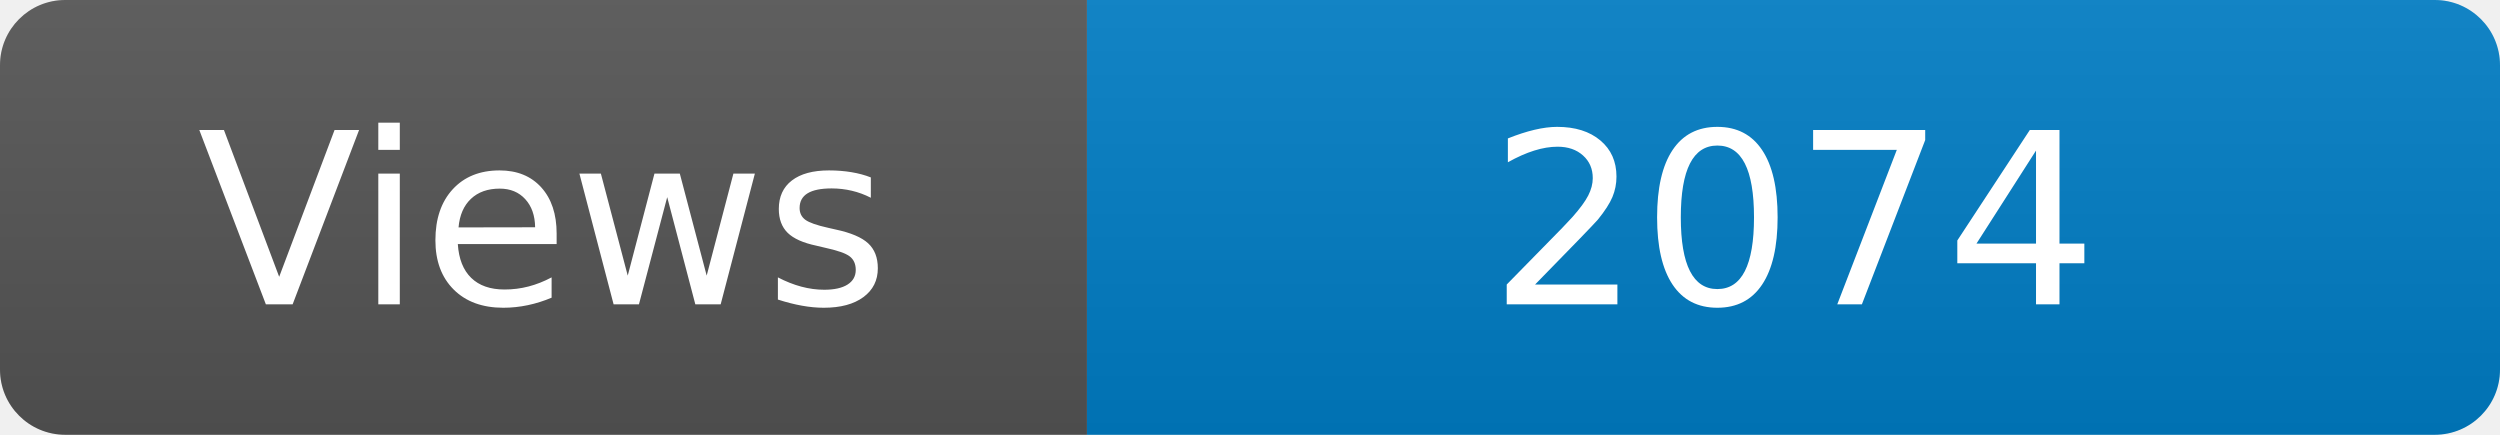
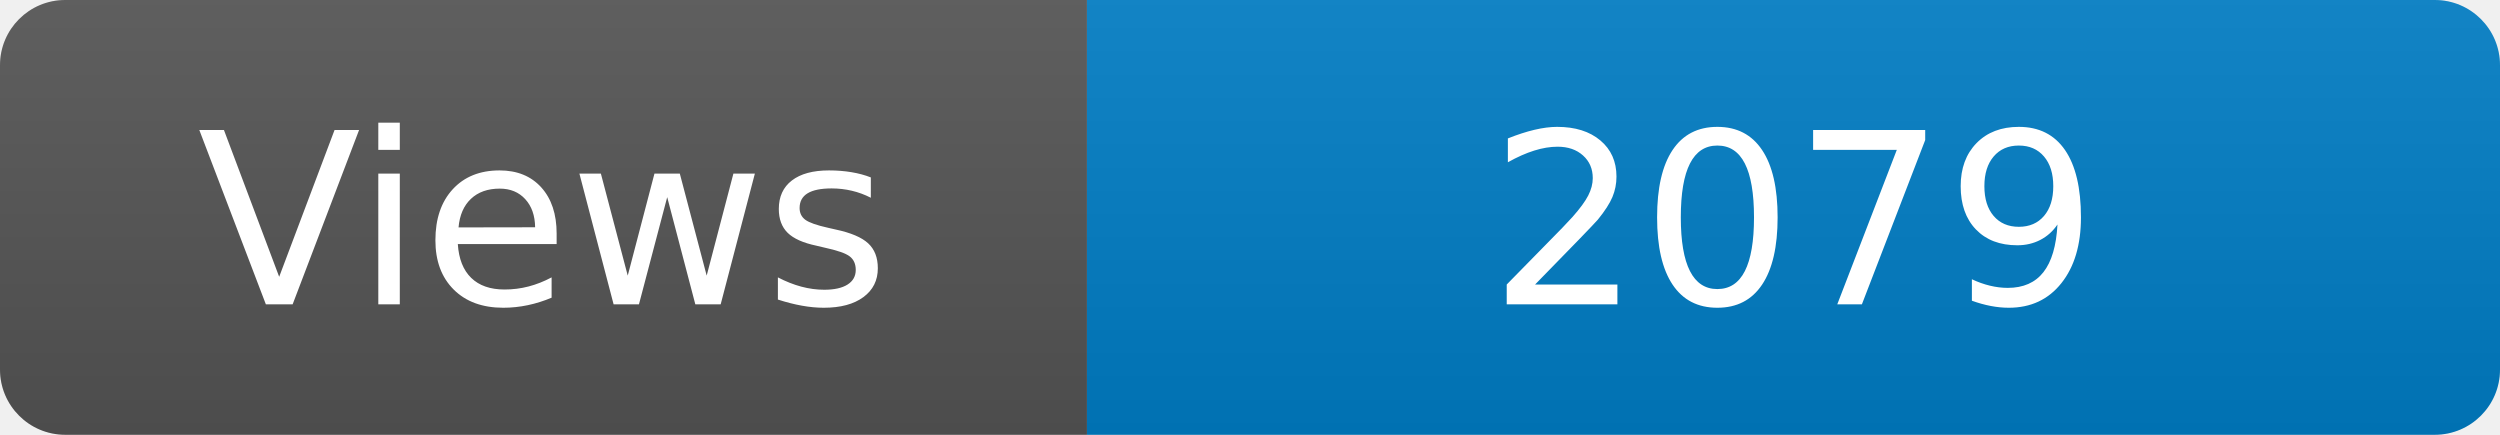
<svg xmlns="http://www.w3.org/2000/svg" width="115" height="20" role="img" aria-label="Maintained?: yes">
  <linearGradient id="s" x2="0" y2="100%">
    <stop offset="0" stop-color="#bbb" stop-opacity=".1" />
    <stop offset="1" stop-opacity=".1" />
  </linearGradient>
  <clipPath id="r">
    <rect width="115" height="20" rx="3" fill="#fff" />
  </clipPath>
  <g clip-path="url(#r)">
    <rect width="50" height="20" fill="#555" />
    <rect x="50" width="160" height="20" fill="#007ec6" />
    <rect width="115" height="20" fill="url(#s)" />
  </g>
  <g fill="#fff" text-anchor="middle" font-family="Verdana,Geneva,DejaVu Sans,sans-serif" font-size="110">
    <text x="250" y="140" transform="scale(.1)" fill="#fff">Views</text>
-     <text x="825" y="140" transform="scale(.1)" fill="#fff">2074</text>
+     <text x="825" y="140" transform="scale(.1)" fill="#fff">2079</text>
  </g>
</svg>
